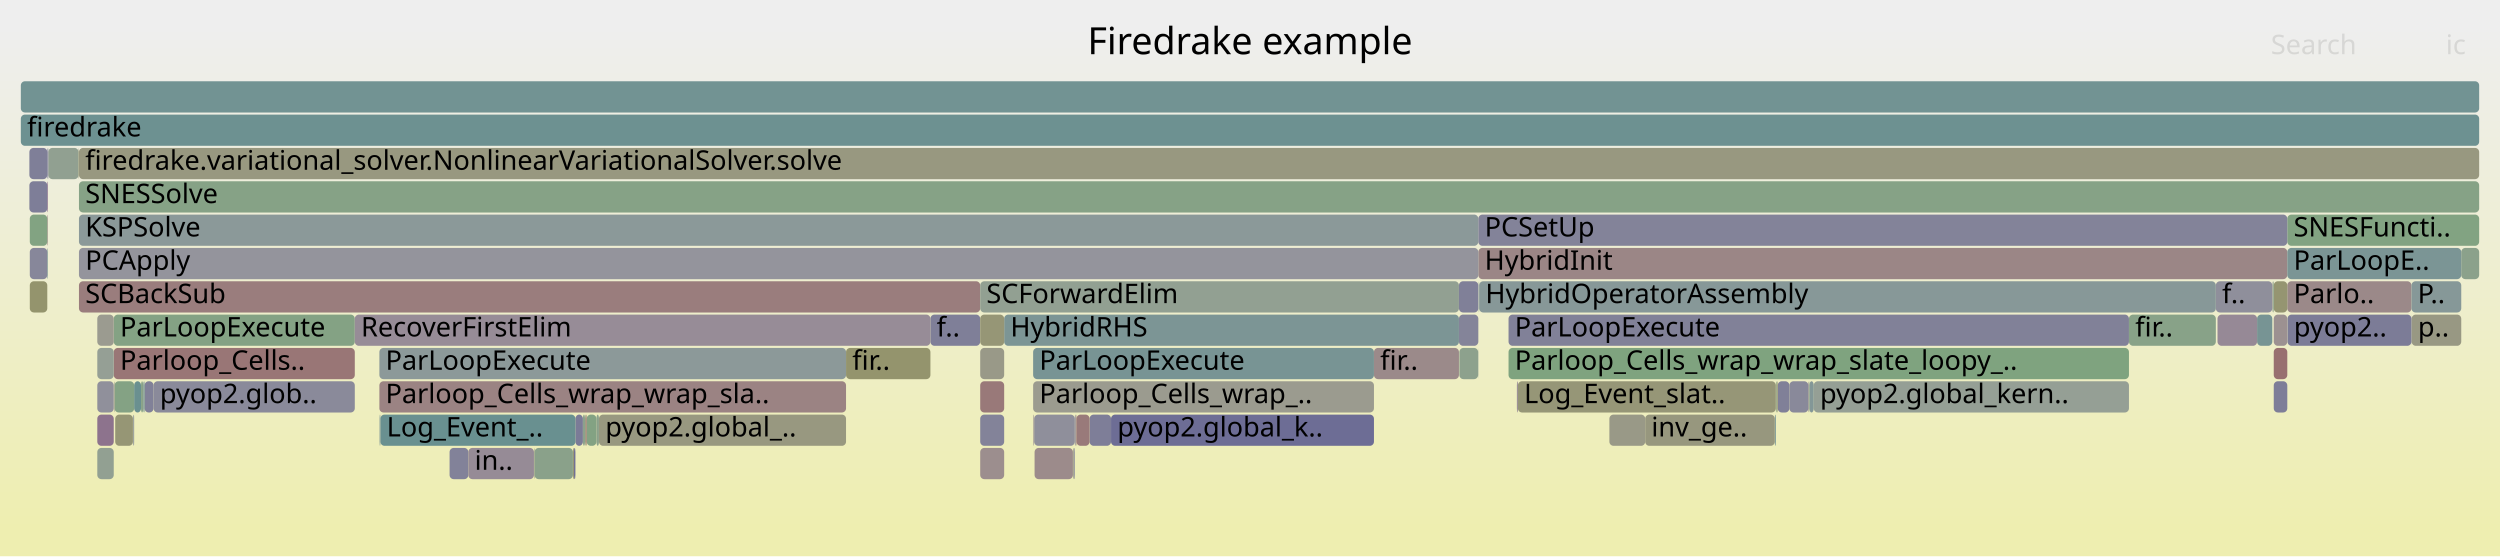
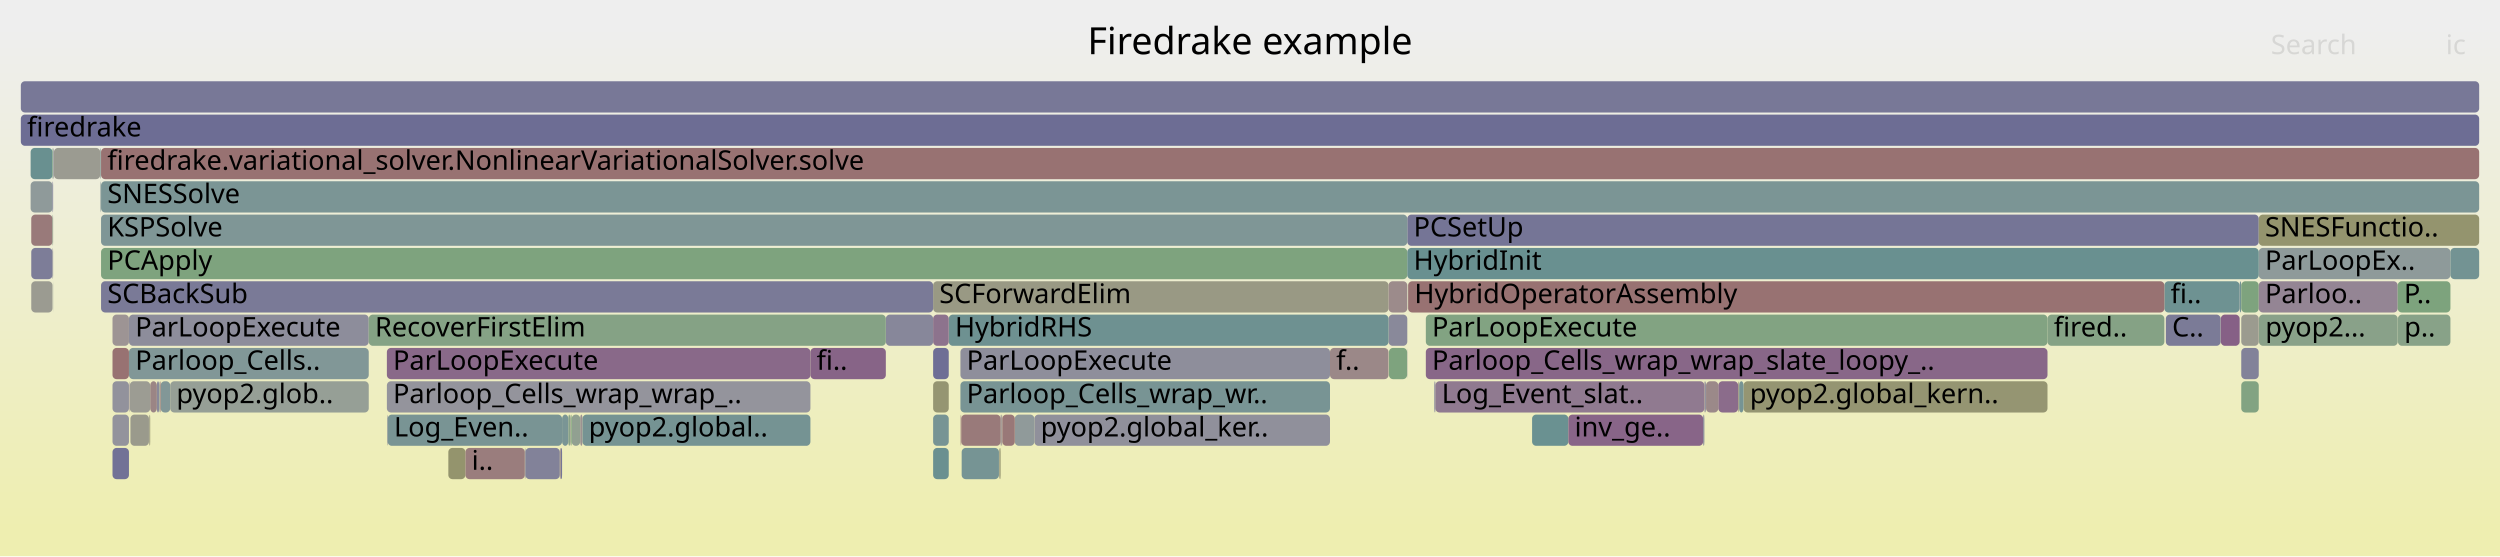
<svg xmlns="http://www.w3.org/2000/svg" version="1.1" width="1200" height="267" viewBox="0 0 1200 267">
  <defs>
    <linearGradient id="background" y1="0" y2="1" x1="0" x2="0">
      <stop stop-color="#eeeeee" offset="5%" />
      <stop stop-color="#eeeeb0" offset="95%" />
    </linearGradient>
  </defs>
  <style type="text/css">
	text { font-family:Verdana; font-size:13px; fill:rgb(0,0,0); }
	#search, #ignorecase { opacity:0.1; cursor:pointer; }
	#search:hover, #search.show, #ignorecase:hover, #ignorecase.show { opacity:1; }
	#subtitle { text-anchor:middle; font-color:rgb(160,160,160); }
	#title { text-anchor:middle; font-size:18px}
	#unzoom { cursor:pointer; }
	#frames &gt; *:hover { stroke:black; stroke-width:0.5; cursor:pointer; }
	.hide { display:none; }
	.parent { opacity:0.5; }
</style>
  <rect x="0.0" y="0" width="1200.0" height="267.0" fill="url(#background)" />
  <text id="title" x="600.00" y="26">Firedrake example</text>
  <text id="details" x="10.00" y="249"> </text>
  <text id="unzoom" x="10.00" y="26" class="hide">Reset Zoom</text>
  <text id="search" x="1090.00" y="26">Search</text>
  <text id="ignorecase" x="1174.00" y="26">ic</text>
  <text id="matched" x="1090.00" y="249"> </text>
  <g id="frames">
    <g>
-       <rect x="37.9" y="87" width="1152.1" height="15.0" fill="rgb(133.913,161.921,133.913)" rx="2" ry="2" />
-       <text x="40.93" y="97.5">SNESSolve</text>
-     </g>
-     <g>
-       <rect x="1097.9" y="135" width="59.6" height="15.0" fill="rgb(155.262,137.011,137.011)" rx="2" ry="2" />
-       <text x="1100.92" y="145.5">Parlo..</text>
-     </g>
-     <g>
-       <rect x="37.9" y="135" width="432.6" height="15.0" fill="rgb(153.696,125.004,125.004)" rx="2" ry="2" />
-       <text x="40.93" y="145.5">SCBackSub</text>
-     </g>
-     <g>
-       <rect x="63.8" y="199" width="0.3" height="15.0" fill="rgb(113.674,113.674,149.421)" rx="2" ry="2" />
-       <text x="66.83" y="209.5" />
-     </g>
-     <g>
-       <rect x="515.4" y="215" width="0.5" height="15.0" fill="rgb(142.274,142.274,154.956)" rx="2" ry="2" />
-       <text x="518.38" y="225.5" />
-     </g>
-     <g>
-       <rect x="1098.0" y="151" width="59.5" height="15.0" fill="rgb(123.585,123.585,151.339)" rx="2" ry="2" />
-       <text x="1101.04" y="161.5">pyop2..</text>
-     </g>
-     <g>
-       <rect x="275.0" y="215" width="0.5" height="15.0" fill="rgb(148.756,148.756,113.204)" rx="2" ry="2" />
-       <text x="277.97" y="225.5" />
-     </g>
-     <g>
-       <rect x="470.5" y="199" width="11.5" height="15.0" fill="rgb(131.232,131.232,152.819)" rx="2" ry="2" />
-       <text x="473.46" y="209.5" />
-     </g>
-     <g>
-       <rect x="23.2" y="71" width="14.5" height="15.0" fill="rgb(144.57,160.186,144.57)" rx="2" ry="2" />
-       <text x="26.17" y="81.5" />
-     </g>
-     <g>
-       <rect x="281.6" y="199" width="4.7" height="15.0" fill="rgb(130.676,162.448,130.676)" rx="2" ry="2" />
-       <text x="284.63" y="209.5" />
-     </g>
-     <g>
-       <rect x="215.8" y="215" width="9.0" height="15.0" fill="rgb(130.272,130.272,152.633)" rx="2" ry="2" />
-       <text x="218.80" y="225.5" />
-     </g>
-     <g>
-       <rect x="1091.4" y="151" width="6.5" height="15.0" fill="rgb(156.32,145.119,145.119)" rx="2" ry="2" />
-       <text x="1094.45" y="161.5" />
-     </g>
-     <g>
-       <rect x="868.5" y="183" width="2.1" height="15.0" fill="rgb(131.438,151.114,151.114)" rx="2" ry="2" />
-       <text x="871.52" y="193.5" />
-     </g>
-     <g>
-       <rect x="1083.4" y="151" width="7.3" height="15.0" fill="rgb(119.13,147.922,147.922)" rx="2" ry="2" />
-       <text x="1086.43" y="161.5" />
-     </g>
-     <g>
-       <rect x="470.5" y="183" width="11.5" height="15.0" fill="rgb(153.229,121.422,121.422)" rx="2" ry="2" />
-       <text x="473.46" y="193.5" />
-     </g>
-     <g>
-       <rect x="523.0" y="199" width="10.3" height="15.0" fill="rgb(126.187,126.187,151.843)" rx="2" ry="2" />
-       <text x="525.97" y="209.5" />
-     </g>
-     <g>
-       <rect x="22.7" y="87" width="0.3" height="15.0" fill="rgb(132.401,92.401,132.401)" rx="2" ry="2" />
-       <text x="25.70" y="97.5" />
-     </g>
-     <g>
-       <rect x="14.1" y="71" width="8.6" height="15.0" fill="rgb(126.991,126.991,151.998)" rx="2" ry="2" />
-       <text x="17.05" y="81.5" />
-     </g>
-     <g>
-       <rect x="37.9" y="71" width="1152.1" height="15.0" fill="rgb(151.815,151.815,128.028)" rx="2" ry="2" />
-       <text x="40.93" y="81.5">firedrake.variational_solver.NonlinearVariationalSolver.solve</text>
-     </g>
-     <g>
-       <rect x="533.3" y="199" width="126.2" height="15.0" fill="rgb(109.051,109.051,148.526)" rx="2" ry="2" />
-       <text x="536.32" y="209.5">pyop2.global_k..</text>
-     </g>
-     <g>
-       <rect x="516.3" y="199" width="0.4" height="15.0" fill="rgb(152.728,117.578,117.578)" rx="2" ry="2" />
-       <text x="519.26" y="209.5" />
-     </g>
-     <g>
-       <rect x="14.3" y="119" width="8.4" height="15.0" fill="rgb(135.105,135.105,153.569)" rx="2" ry="2" />
-       <text x="17.27" y="129.5" />
-     </g>
-     <g>
-       <rect x="276.2" y="199" width="3.6" height="15.0" fill="rgb(122.773,122.773,151.182)" rx="2" ry="2" />
-       <text x="279.23" y="209.5" />
-     </g>
-     <g>
-       <rect x="1063.6" y="135" width="27.1" height="15.0" fill="rgb(143.154,143.154,155.127)" rx="2" ry="2" />
-       <text x="1066.61" y="145.5">f..</text>
-     </g>
-     <g>
-       <rect x="724.1" y="167" width="297.8" height="15.0" fill="rgb(127.272,163.002,127.272)" rx="2" ry="2" />
-       <text x="727.07" y="177.5">Parloop_Cells_wrap_wrap_slate_loopy_..</text>
-     </g>
-     <g>
-       <rect x="69.4" y="183" width="4.3" height="15.0" fill="rgb(129.327,129.327,152.45)" rx="2" ry="2" />
-       <text x="72.36" y="193.5" />
-     </g>
-     <g>
-       <rect x="182.1" y="183" width="224.0" height="15.0" fill="rgb(154.519,131.313,131.313)" rx="2" ry="2" />
-       <text x="185.06" y="193.5">Parloop_Cells_wrap_wrap_sla..</text>
-     </g>
-     <g>
-       <rect x="182.6" y="199" width="93.6" height="15.0" fill="rgb(105.068,144.277,144.277)" rx="2" ry="2" />
-       <text x="185.61" y="209.5">Log_Event_..</text>
-     </g>
-     <g>
-       <rect x="470.5" y="215" width="11.5" height="15.0" fill="rgb(155.908,141.959,141.959)" rx="2" ry="2" />
-       <text x="473.46" y="225.5" />
-     </g>
-     <g>
-       <rect x="22.7" y="71" width="0.3" height="15.0" fill="rgb(124.376,124.376,151.492)" rx="2" ry="2" />
-       <text x="25.70" y="81.5" />
-     </g>
-     <g>
-       <rect x="46.7" y="199" width="7.9" height="15.0" fill="rgb(141.3,115.205,141.3)" rx="2" ry="2" />
-       <text x="49.75" y="209.5" />
-     </g>
-     <g>
-       <rect x="14.3" y="135" width="8.4" height="15.0" fill="rgb(147.858,147.858,108.851)" rx="2" ry="2" />
-       <text x="17.27" y="145.5" />
-     </g>
-     <g>
-       <rect x="515.9" y="199" width="0.4" height="15.0" fill="rgb(140.906,140.906,154.691)" rx="2" ry="2" />
-       <text x="518.87" y="209.5" />
-     </g>
-     <g>
-       <rect x="851.9" y="199" width="0.5" height="15.0" fill="rgb(118.182,147.677,147.677)" rx="2" ry="2" />
-       <text x="854.94" y="209.5" />
-     </g>
-     <g>
-       <rect x="789.7" y="199" width="62.2" height="15.0" fill="rgb(151.306,151.306,125.561)" rx="2" ry="2" />
-       <text x="792.65" y="209.5">inv_ge..</text>
-     </g>
-     <g>
-       <rect x="496.4" y="199" width="19.5" height="15.0" fill="rgb(142.629,142.629,155.025)" rx="2" ry="2" />
-       <text x="499.40" y="209.5" />
-     </g>
-     <g>
-       <rect x="1181.4" y="119" width="8.6" height="15.0" fill="rgb(139.248,161.053,139.248)" rx="2" ry="2" />
-       <text x="1184.41" y="129.5" />
-     </g>
-     <g>
-       <rect x="1091.4" y="167" width="6.5" height="15.0" fill="rgb(152.008,112.064,112.064)" rx="2" ry="2" />
-       <text x="1094.45" y="177.5" />
-     </g>
-     <g>
-       <rect x="406.1" y="167" width="40.5" height="15.0" fill="rgb(147.81,147.81,108.617)" rx="2" ry="2" />
-       <text x="409.10" y="177.5">fir..</text>
-     </g>
-     <g>
-       <rect x="55.0" y="183" width="9.4" height="15.0" fill="rgb(132.227,162.196,132.227)" rx="2" ry="2" />
-       <text x="57.99" y="193.5" />
-     </g>
-     <g>
-       <rect x="1090.7" y="135" width="0.2" height="15.0" fill="rgb(156.02,142.818,142.818)" rx="2" ry="2" />
-       <text x="1093.74" y="145.5" />
-     </g>
-     <g>
-       <rect x="64.4" y="183" width="3.3" height="15.0" fill="rgb(105.777,144.461,144.461)" rx="2" ry="2" />
-       <text x="67.37" y="193.5" />
-     </g>
-     <g>
-       <rect x="54.7" y="183" width="0.3" height="15.0" fill="rgb(153.619,153.619,136.768)" rx="2" ry="2" />
-       <text x="57.73" y="193.5" />
-     </g>
-     <g>
-       <rect x="724.1" y="151" width="297.8" height="15.0" fill="rgb(128.506,128.506,152.292)" rx="2" ry="2" />
-       <text x="727.07" y="161.5">ParLoopExecute</text>
-     </g>
-     <g>
-       <rect x="868.0" y="183" width="0.2" height="15.0" fill="rgb(134.179,96.96,134.179)" rx="2" ry="2" />
-       <text x="870.99" y="193.5" />
-     </g>
-     <g>
-       <rect x="470.5" y="135" width="229.8" height="15.0" fill="rgb(145.81,159.984,145.81)" rx="2" ry="2" />
-       <text x="473.46" y="145.5">SCForwardElim</text>
-     </g>
-     <g>
-       <rect x="1091.4" y="183" width="6.5" height="15.0" fill="rgb(125.904,125.904,151.788)" rx="2" ry="2" />
-       <text x="1094.45" y="193.5" />
-     </g>
-     <g>
-       <rect x="256.3" y="215" width="0.3" height="15.0" fill="rgb(152.407,152.407,130.897)" rx="2" ry="2" />
-       <text x="259.26" y="225.5" />
-     </g>
-     <g>
-       <rect x="709.8" y="135" width="0.2" height="15.0" fill="rgb(112.321,146.157,146.157)" rx="2" ry="2" />
-       <text x="712.83" y="145.5" />
-     </g>
-     <g>
-       <rect x="182.2" y="199" width="0.4" height="15.0" fill="rgb(125.629,149.608,149.608)" rx="2" ry="2" />
-       <text x="185.24" y="209.5" />
-     </g>
-     <g>
-       <rect x="256.6" y="215" width="18.4" height="15.0" fill="rgb(137.621,161.318,137.621)" rx="2" ry="2" />
-       <text x="259.63" y="225.5" />
-     </g>
-     <g>
-       <rect x="14.1" y="87" width="8.6" height="15.0" fill="rgb(125.867,125.867,151.781)" rx="2" ry="2" />
-       <text x="17.05" y="97.5" />
-     </g>
-     <g>
-       <rect x="852.4" y="183" width="0.4" height="15.0" fill="rgb(131.028,162.391,131.028)" rx="2" ry="2" />
-       <text x="855.45" y="193.5" />
-     </g>
-     <g>
-       <rect x="853.3" y="183" width="5.6" height="15.0" fill="rgb(128.436,128.436,152.278)" rx="2" ry="2" />
-       <text x="856.26" y="193.5" />
-     </g>
-     <g>
-       <rect x="482.0" y="151" width="218.3" height="15.0" fill="rgb(123.896,149.158,149.158)" rx="2" ry="2" />
-       <text x="485.00" y="161.5">HybridRHS</text>
-     </g>
-     <g>
-       <rect x="852.8" y="183" width="0.5" height="15.0" fill="rgb(149.246,149.246,115.579)" rx="2" ry="2" />
-       <text x="855.83" y="193.5" />
-     </g>
-     <g>
-       <rect x="728.1" y="183" width="0.5" height="15.0" fill="rgb(149.725,136.795,149.725)" rx="2" ry="2" />
-       <text x="731.07" y="193.5" />
-     </g>
-     <g>
-       <rect x="709.6" y="119" width="388.3" height="15.0" fill="rgb(154.926,134.43,134.43)" rx="2" ry="2" />
-       <text x="712.63" y="129.5">HybridInit</text>
-     </g>
-     <g>
-       <rect x="279.8" y="199" width="1.0" height="15.0" fill="rgb(140.36,160.872,140.36)" rx="2" ry="2" />
-       <text x="282.78" y="209.5" />
-     </g>
-     <g>
-       <rect x="54.6" y="167" width="115.7" height="15.0" fill="rgb(152.729,117.588,117.588)" rx="2" ry="2" />
-       <text x="57.61" y="177.5">Parloop_Cells..</text>
-     </g>
-     <g>
-       <rect x="10.0" y="55" width="1180.0" height="15.0" fill="rgb(108.56,145.182,145.182)" rx="2" ry="2" />
+       <rect x="480.3" y="199" width="0.4" height="15.0" fill="rgb(118.01,118.01,150.26)" rx="2" ry="2" />
+       <text x="483.30" y="209.5" />
+     </g>
+     <g>
+       <rect x="834.3" y="183" width="0.3" height="15.0" fill="rgb(147.706,147.706,108.114)" rx="2" ry="2" />
+       <text x="837.32" y="193.5" />
+     </g>
+     <g>
+       <rect x="14.7" y="71" width="10.5" height="15.0" fill="rgb(104.848,144.22,144.22)" rx="2" ry="2" />
+       <text x="17.74" y="81.5" />
+     </g>
+     <g>
+       <rect x="1039.6" y="151" width="26.3" height="15.0" fill="rgb(123.259,123.259,151.276)" rx="2" ry="2" />
+       <text x="1042.60" y="161.5">C..</text>
+     </g>
+     <g>
+       <rect x="72.1" y="183" width="3.2" height="15.0" fill="rgb(154.76,133.163,133.163)" rx="2" ry="2" />
+       <text x="75.11" y="193.5" />
+     </g>
+     <g>
+       <rect x="818.1" y="183" width="0.4" height="15.0" fill="rgb(156.353,145.376,145.376)" rx="2" ry="2" />
+       <text x="821.07" y="193.5" />
+     </g>
+     <g>
+       <rect x="272.8" y="199" width="0.9" height="15.0" fill="rgb(135.628,161.642,135.628)" rx="2" ry="2" />
+       <text x="275.79" y="209.5" />
+     </g>
+     <g>
+       <rect x="15.0" y="103" width="10.2" height="15.0" fill="rgb(153.276,121.783,121.783)" rx="2" ry="2" />
+       <text x="18.03" y="113.5" />
+     </g>
+     <g>
+       <rect x="496.5" y="199" width="141.9" height="15.0" fill="rgb(143.777,143.777,155.247)" rx="2" ry="2" />
+       <text x="499.52" y="209.5">pyop2.global_ker..</text>
+     </g>
+     <g>
+       <rect x="62.3" y="183" width="9.8" height="15.0" fill="rgb(155.775,155.775,147.216)" rx="2" ry="2" />
+       <text x="65.32" y="193.5" />
+     </g>
+     <g>
+       <rect x="735.4" y="199" width="17.4" height="15.0" fill="rgb(106.357,144.611,144.611)" rx="2" ry="2" />
+       <text x="738.36" y="209.5" />
+     </g>
+     <g>
+       <rect x="71.8" y="199" width="0.3" height="15.0" fill="rgb(148.801,148.801,113.42)" rx="2" ry="2" />
+       <text x="74.78" y="209.5" />
+     </g>
+     <g>
+       <rect x="48.4" y="71" width="0.1" height="15.0" fill="rgb(154.106,154.106,139.127)" rx="2" ry="2" />
+       <text x="51.37" y="81.5" />
+     </g>
+     <g>
+       <rect x="479.5" y="215" width="0.3" height="15.0" fill="rgb(153.453,153.453,135.963)" rx="2" ry="2" />
+       <text x="482.47" y="225.5" />
+     </g>
+     <g>
+       <rect x="1038.9" y="135" width="36.1" height="15.0" fill="rgb(110.01,145.558,145.558)" rx="2" ry="2" />
+       <text x="1041.89" y="145.5">fi..</text>
+     </g>
+     <g>
+       <rect x="269.2" y="215" width="0.6" height="15.0" fill="rgb(116.92,116.92,150.049)" rx="2" ry="2" />
+       <text x="272.18" y="225.5" />
+     </g>
+     <g>
+       <rect x="25.5" y="71" width="0.2" height="15.0" fill="rgb(152.617,144.206,152.617)" rx="2" ry="2" />
+       <text x="28.51" y="81.5" />
+     </g>
+     <g>
+       <rect x="62.1" y="183" width="0.2" height="15.0" fill="rgb(147.27,130.506,147.27)" rx="2" ry="2" />
+       <text x="65.06" y="193.5" />
+     </g>
+     <g>
+       <rect x="25.2" y="71" width="0.3" height="15.0" fill="rgb(123.716,163.581,123.716)" rx="2" ry="2" />
+       <text x="28.15" y="81.5" />
+     </g>
+     <g>
+       <rect x="389.0" y="167" width="36.2" height="15.0" fill="rgb(135.412,100.118,135.412)" rx="2" ry="2" />
+       <text x="391.96" y="177.5">fi..</text>
+     </g>
+     <g>
+       <rect x="48.1" y="71" width="0.3" height="15.0" fill="rgb(122.084,148.688,148.688)" rx="2" ry="2" />
+       <text x="51.10" y="81.5" />
+     </g>
+     <g>
+       <rect x="447.9" y="135" width="218.6" height="15.0" fill="rgb(152.635,152.635,132.002)" rx="2" ry="2" />
+       <text x="450.86" y="145.5">SCForwardElim</text>
+     </g>
+     <g>
+       <rect x="688.5" y="183" width="0.5" height="15.0" fill="rgb(122.003,122.003,151.033)" rx="2" ry="2" />
+       <text x="691.52" y="193.5" />
+     </g>
+     <g>
+       <rect x="834.6" y="183" width="0.2" height="15.0" fill="rgb(144.23,122.714,144.23)" rx="2" ry="2" />
+       <text x="837.57" y="193.5" />
+     </g>
+     <g>
+       <rect x="675.4" y="167" width="0.1" height="15.0" fill="rgb(131.215,131.215,152.816)" rx="2" ry="2" />
+       <text x="678.38" y="177.5" />
+     </g>
+     <g>
+       <rect x="61.9" y="151" width="115.1" height="15.0" fill="rgb(141.306,141.306,154.769)" rx="2" ry="2" />
+       <text x="64.93" y="161.5">ParLoopExecute</text>
+     </g>
+     <g>
+       <rect x="71.5" y="199" width="0.3" height="15.0" fill="rgb(152.906,152.906,133.312)" rx="2" ry="2" />
+       <text x="74.54" y="209.5" />
+     </g>
+     <g>
+       <rect x="666.5" y="151" width="9.0" height="15.0" fill="rgb(137.366,137.366,154.006)" rx="2" ry="2" />
+       <text x="669.48" y="161.5" />
+     </g>
+     <g>
+       <rect x="269.8" y="199" width="3.0" height="15.0" fill="rgb(121.578,148.557,148.557)" rx="2" ry="2" />
+       <text x="272.80" y="209.5" />
+     </g>
+     <g>
+       <rect x="48.5" y="135" width="399.4" height="15.0" fill="rgb(121.543,121.543,150.944)" rx="2" ry="2" />
+       <text x="51.53" y="145.5">SCBackSub</text>
+     </g>
+     <g>
+       <rect x="25.2" y="103" width="0.3" height="15.0" fill="rgb(140.741,160.81,140.741)" rx="2" ry="2" />
+       <text x="28.15" y="113.5" />
+     </g>
+     <g>
+       <rect x="447.9" y="215" width="7.5" height="15.0" fill="rgb(105.852,144.48,144.48)" rx="2" ry="2" />
+       <text x="450.86" y="225.5" />
+     </g>
+     <g>
+       <rect x="836.9" y="183" width="145.9" height="15.0" fill="rgb(148.94,148.94,114.093)" rx="2" ry="2" />
+       <text x="839.92" y="193.5">pyop2.global_kern..</text>
+     </g>
+     <g>
+       <rect x="48.5" y="71" width="1141.5" height="15.0" fill="rgb(152.302,114.312,114.312)" rx="2" ry="2" />
+       <text x="51.53" y="81.5">firedrake.variational_solver.NonlinearVariationalSolver.solve</text>
+     </g>
+     <g>
+       <rect x="1084.3" y="151" width="66.6" height="15.0" fill="rgb(136.818,161.448,136.818)" rx="2" ry="2" />
+       <text x="1087.35" y="161.5">pyop2...</text>
+     </g>
+     <g>
+       <rect x="15.0" y="119" width="10.2" height="15.0" fill="rgb(125.2,125.2,151.652)" rx="2" ry="2" />
+       <text x="18.03" y="129.5" />
+     </g>
+     <g>
+       <rect x="48.2" y="87" width="0.2" height="15.0" fill="rgb(128.568,150.37,150.37)" rx="2" ry="2" />
+       <text x="51.25" y="97.5" />
+     </g>
+     <g>
+       <rect x="834.8" y="183" width="2.1" height="15.0" fill="rgb(118.467,147.751,147.751)" rx="2" ry="2" />
+       <text x="837.84" y="193.5" />
+     </g>
+     <g>
+       <rect x="1075.0" y="151" width="0.1" height="15.0" fill="rgb(120.873,120.873,150.814)" rx="2" ry="2" />
+       <text x="1077.95" y="161.5" />
+     </g>
+     <g>
+       <rect x="675.5" y="103" width="408.7" height="15.0" fill="rgb(116.741,116.741,150.014)" rx="2" ry="2" />
+       <text x="678.53" y="113.5">PCSetUp</text>
+     </g>
+     <g>
+       <rect x="25.4" y="135" width="0.1" height="15.0" fill="rgb(136.256,152.363,152.363)" rx="2" ry="2" />
+       <text x="28.38" y="145.5" />
+     </g>
+     <g>
+       <rect x="278.5" y="199" width="1.1" height="15.0" fill="rgb(156.373,145.524,145.524)" rx="2" ry="2" />
+       <text x="281.53" y="209.5" />
+     </g>
+     <g>
+       <rect x="818.9" y="183" width="5.9" height="15.0" fill="rgb(155.203,136.553,136.553)" rx="2" ry="2" />
+       <text x="821.90" y="193.5" />
+     </g>
+     <g>
+       <rect x="274.4" y="199" width="4.1" height="15.0" fill="rgb(145.287,160.07,145.287)" rx="2" ry="2" />
+       <text x="277.42" y="209.5" />
+     </g>
+     <g>
+       <rect x="75.3" y="183" width="1.1" height="15.0" fill="rgb(137.012,137.012,153.938)" rx="2" ry="2" />
+       <text x="78.28" y="193.5" />
+     </g>
+     <g>
+       <rect x="479.8" y="215" width="0.5" height="15.0" fill="rgb(148.659,148.659,112.734)" rx="2" ry="2" />
+       <text x="482.85" y="225.5" />
+     </g>
+     <g>
+       <rect x="252.2" y="215" width="16.5" height="15.0" fill="rgb(129.947,129.947,152.57)" rx="2" ry="2" />
+       <text x="255.19" y="225.5" />
+     </g>
+     <g>
+       <rect x="1075.0" y="135" width="0.1" height="15.0" fill="rgb(114.673,114.673,149.614)" rx="2" ry="2" />
+       <text x="1077.95" y="145.5" />
+     </g>
+     <g>
+       <rect x="1075.1" y="135" width="0.7" height="15.0" fill="rgb(115.333,146.938,146.938)" rx="2" ry="2" />
+       <text x="1078.11" y="145.5" />
+     </g>
+     <g>
+       <rect x="1075.8" y="151" width="8.4" height="15.0" fill="rgb(154.851,154.851,142.741)" rx="2" ry="2" />
+       <text x="1078.82" y="161.5" />
+     </g>
+     <g>
+       <rect x="273.7" y="199" width="0.3" height="15.0" fill="rgb(155.412,155.412,145.46)" rx="2" ry="2" />
+       <text x="276.71" y="209.5" />
+     </g>
+     <g>
+       <rect x="48.5" y="119" width="627.0" height="15.0" fill="rgb(126.365,163.15,126.365)" rx="2" ry="2" />
+       <text x="51.53" y="129.5">PCApply</text>
+     </g>
+     <g>
+       <rect x="1084.2" y="103" width="105.8" height="15.0" fill="rgb(148.028,148.028,109.674)" rx="2" ry="2" />
+       <text x="1087.20" y="113.5">SNESFunctio..</text>
+     </g>
+     <g>
+       <rect x="425.2" y="151" width="22.7" height="15.0" fill="rgb(135.333,135.333,153.613)" rx="2" ry="2" />
+       <text x="428.24" y="161.5" />
+     </g>
+     <g>
+       <rect x="487.1" y="199" width="9.4" height="15.0" fill="rgb(143.959,154.36,154.36)" rx="2" ry="2" />
+       <text x="490.05" y="209.5" />
+     </g>
+     <g>
+       <rect x="177.0" y="151" width="248.2" height="15.0" fill="rgb(132.574,162.139,132.574)" rx="2" ry="2" />
+       <text x="179.99" y="161.5">RecoverFirstElim</text>
+     </g>
+     <g>
+       <rect x="77.1" y="183" width="4.6" height="15.0" fill="rgb(130.383,150.84,150.84)" rx="2" ry="2" />
+       <text x="80.11" y="193.5" />
+     </g>
+     <g>
+       <rect x="15.0" y="135" width="10.2" height="15.0" fill="rgb(155.268,155.268,144.762)" rx="2" ry="2" />
+       <text x="18.03" y="145.5" />
+     </g>
+     <g>
+       <rect x="62.6" y="199" width="8.9" height="15.0" fill="rgb(154.345,154.345,140.288)" rx="2" ry="2" />
+       <text x="65.61" y="209.5" />
+     </g>
+     <g>
+       <rect x="54.0" y="151" width="7.9" height="15.0" fill="rgb(156.693,147.982,147.982)" rx="2" ry="2" />
+       <text x="56.97" y="161.5" />
+     </g>
+     <g>
+       <rect x="1151.0" y="151" width="25.2" height="15.0" fill="rgb(135.845,161.607,135.845)" rx="2" ry="2" />
+       <text x="1154.02" y="161.5">p..</text>
+     </g>
+     <g>
+       <rect x="1075.8" y="135" width="8.4" height="15.0" fill="rgb(125.701,163.258,125.701)" rx="2" ry="2" />
+       <text x="1078.82" y="145.5" />
+     </g>
+     <g>
+       <rect x="447.9" y="183" width="7.5" height="15.0" fill="rgb(148.946,148.946,114.121)" rx="2" ry="2" />
+       <text x="450.86" y="193.5" />
+     </g>
+     <g>
+       <rect x="447.9" y="167" width="7.5" height="15.0" fill="rgb(110.348,110.348,148.777)" rx="2" ry="2" />
+       <text x="450.86" y="177.5" />
+     </g>
+     <g>
+       <rect x="666.5" y="135" width="9.0" height="15.0" fill="rgb(155.583,139.472,139.472)" rx="2" ry="2" />
+       <text x="669.48" y="145.5" />
+     </g>
+     <g>
+       <rect x="752.8" y="199" width="64.7" height="15.0" fill="rgb(135.685,100.817,135.685)" rx="2" ry="2" />
+       <text x="755.80" y="209.5">inv_ge..</text>
+     </g>
+     <g>
+       <rect x="14.7" y="87" width="10.5" height="15.0" fill="rgb(143.445,154.227,154.227)" rx="2" ry="2" />
+       <text x="17.74" y="97.5" />
+     </g>
+     <g>
+       <rect x="1075.8" y="183" width="8.4" height="15.0" fill="rgb(130.107,162.541,130.107)" rx="2" ry="2" />
+       <text x="1078.82" y="193.5" />
+     </g>
+     <g>
+       <rect x="25.9" y="71" width="22.2" height="15.0" fill="rgb(155.305,155.305,144.941)" rx="2" ry="2" />
+       <text x="28.85" y="81.5" />
+     </g>
+     <g>
+       <rect x="461.0" y="183" width="177.4" height="15.0" fill="rgb(119.55,148.032,148.032)" rx="2" ry="2" />
+       <text x="463.98" y="193.5">Parloop_Cells_wrap_wr..</text>
+     </g>
+     <g>
+       <rect x="10.0" y="55" width="1180.0" height="15.0" fill="rgb(108.806,108.806,148.479)" rx="2" ry="2" />
      <text x="13.00" y="65.5">firedrake</text>
    </g>
    <g>
-       <rect x="1097.9" y="119" width="83.5" height="15.0" fill="rgb(122.726,148.855,148.855)" rx="2" ry="2" />
-       <text x="1100.92" y="129.5">ParLoopE..</text>
-     </g>
-     <g>
-       <rect x="22.7" y="103" width="0.3" height="15.0" fill="rgb(154.734,132.96,132.96)" rx="2" ry="2" />
-       <text x="25.70" y="113.5" />
-     </g>
-     <g>
-       <rect x="700.3" y="151" width="9.3" height="15.0" fill="rgb(131.884,131.884,152.945)" rx="2" ry="2" />
-       <text x="703.32" y="161.5" />
-     </g>
-     <g>
-       <rect x="1097.9" y="103" width="92.1" height="15.0" fill="rgb(130.231,162.52,130.231)" rx="2" ry="2" />
-       <text x="1100.92" y="113.5">SNESFuncti..</text>
-     </g>
-     <g>
-       <rect x="1157.6" y="151" width="23.8" height="15.0" fill="rgb(152.414,152.414,130.929)" rx="2" ry="2" />
-       <text x="1160.60" y="161.5">p..</text>
-     </g>
-     <g>
-       <rect x="46.7" y="167" width="7.9" height="15.0" fill="rgb(149.023,159.461,149.023)" rx="2" ry="2" />
-       <text x="49.75" y="177.5" />
-     </g>
-     <g>
-       <rect x="1157.5" y="135" width="23.9" height="15.0" fill="rgb(134.117,151.808,151.808)" rx="2" ry="2" />
-       <text x="1160.47" y="145.5">P..</text>
-     </g>
-     <g>
-       <rect x="54.6" y="151" width="115.7" height="15.0" fill="rgb(131.748,162.274,131.748)" rx="2" ry="2" />
-       <text x="57.61" y="161.5">ParLoopExecute</text>
-     </g>
-     <g>
-       <rect x="224.8" y="215" width="31.5" height="15.0" fill="rgb(150.457,138.67,150.457)" rx="2" ry="2" />
-       <text x="227.81" y="225.5">in..</text>
-     </g>
-     <g>
-       <rect x="46.7" y="183" width="7.9" height="15.0" fill="rgb(143.914,143.914,155.274)" rx="2" ry="2" />
-       <text x="49.75" y="193.5" />
-     </g>
-     <g>
-       <rect x="46.7" y="151" width="7.9" height="15.0" fill="rgb(155.2,155.2,144.431)" rx="2" ry="2" />
-       <text x="49.75" y="161.5" />
-     </g>
-     <g>
-       <rect x="14.3" y="103" width="8.4" height="15.0" fill="rgb(129.633,162.618,129.633)" rx="2" ry="2" />
-       <text x="17.27" y="113.5" />
-     </g>
-     <g>
-       <rect x="446.6" y="151" width="23.9" height="15.0" fill="rgb(127.27,127.27,152.052)" rx="2" ry="2" />
-       <text x="449.57" y="161.5">f..</text>
-     </g>
-     <g>
-       <rect x="37.9" y="103" width="671.7" height="15.0" fill="rgb(138.704,152.997,152.997)" rx="2" ry="2" />
-       <text x="40.93" y="113.5">KSPSolve</text>
-     </g>
-     <g>
-       <rect x="870.6" y="183" width="151.3" height="15.0" fill="rgb(149.304,159.416,149.304)" rx="2" ry="2" />
-       <text x="873.60" y="193.5">pyop2.global_kern..</text>
-     </g>
-     <g>
-       <rect x="286.3" y="199" width="1.2" height="15.0" fill="rgb(138.663,161.148,138.663)" rx="2" ry="2" />
-       <text x="289.34" y="209.5" />
-     </g>
-     <g>
-       <rect x="1064.4" y="151" width="19.0" height="15.0" fill="rgb(149.66,136.628,149.66)" rx="2" ry="2" />
-       <text x="1067.45" y="161.5" />
-     </g>
-     <g>
-       <rect x="1021.9" y="151" width="41.7" height="15.0" fill="rgb(136.466,161.506,136.466)" rx="2" ry="2" />
-       <text x="1024.92" y="161.5">fir..</text>
-     </g>
-     <g>
-       <rect x="659.5" y="167" width="40.8" height="15.0" fill="rgb(155.376,137.885,137.885)" rx="2" ry="2" />
-       <text x="662.51" y="177.5">fir..</text>
-     </g>
-     <g>
-       <rect x="496.0" y="199" width="0.4" height="15.0" fill="rgb(156.688,147.94,147.94)" rx="2" ry="2" />
-       <text x="499.04" y="209.5" />
-     </g>
-     <g>
-       <rect x="470.5" y="167" width="11.5" height="15.0" fill="rgb(153.429,153.429,135.846)" rx="2" ry="2" />
-       <text x="473.46" y="177.5" />
-     </g>
-     <g>
-       <rect x="710.0" y="135" width="353.6" height="15.0" fill="rgb(134.725,151.966,151.966)" rx="2" ry="2" />
-       <text x="712.99" y="145.5">HybridOperatorAssembly</text>
-     </g>
-     <g>
-       <rect x="275.5" y="215" width="0.7" height="15.0" fill="rgb(112.684,112.684,149.229)" rx="2" ry="2" />
-       <text x="278.52" y="225.5" />
-     </g>
-     <g>
-       <rect x="182.1" y="167" width="224.0" height="15.0" fill="rgb(140.357,153.426,153.426)" rx="2" ry="2" />
-       <text x="185.06" y="177.5">ParLoopExecute</text>
-     </g>
-     <g>
-       <rect x="64.1" y="199" width="0.3" height="15.0" fill="rgb(148.899,159.481,148.899)" rx="2" ry="2" />
-       <text x="67.06" y="209.5" />
-     </g>
-     <g>
-       <rect x="868.2" y="183" width="0.3" height="15.0" fill="rgb(132.598,162.135,132.598)" rx="2" ry="2" />
-       <text x="871.25" y="193.5" />
-     </g>
-     <g>
-       <rect x="46.7" y="215" width="7.9" height="15.0" fill="rgb(146.253,159.912,146.253)" rx="2" ry="2" />
-       <text x="49.75" y="225.5" />
-     </g>
-     <g>
-       <rect x="495.9" y="167" width="163.6" height="15.0" fill="rgb(119.802,148.097,148.097)" rx="2" ry="2" />
-       <text x="498.90" y="177.5">ParLoopExecute</text>
-     </g>
-     <g>
-       <rect x="37.7" y="71" width="0.2" height="15.0" fill="rgb(148.025,148.025,109.658)" rx="2" ry="2" />
-       <text x="40.72" y="81.5" />
-     </g>
-     <g>
-       <rect x="69.0" y="183" width="0.4" height="15.0" fill="rgb(107.512,144.911,144.911)" rx="2" ry="2" />
-       <text x="71.99" y="193.5" />
-     </g>
-     <g>
-       <rect x="37.9" y="119" width="671.7" height="15.0" fill="rgb(147.54,147.54,155.975)" rx="2" ry="2" />
-       <text x="40.93" y="129.5">PCApply</text>
-     </g>
-     <g>
-       <rect x="709.6" y="103" width="388.3" height="15.0" fill="rgb(131.314,131.314,152.835)" rx="2" ry="2" />
-       <text x="712.63" y="113.5">PCSetUp</text>
-     </g>
-     <g>
-       <rect x="22.7" y="119" width="0.3" height="15.0" fill="rgb(123.86,149.149,149.149)" rx="2" ry="2" />
-       <text x="25.70" y="129.5" />
-     </g>
-     <g>
-       <rect x="170.3" y="151" width="276.3" height="15.0" fill="rgb(150.83,139.628,150.83)" rx="2" ry="2" />
-       <text x="173.29" y="161.5">RecoverFirstElim</text>
-     </g>
-     <g>
-       <rect x="772.5" y="199" width="17.2" height="15.0" fill="rgb(153.218,153.218,134.828)" rx="2" ry="2" />
-       <text x="775.48" y="209.5" />
-     </g>
-     <g>
-       <rect x="709.5" y="167" width="0.1" height="15.0" fill="rgb(125.525,149.581,149.581)" rx="2" ry="2" />
-       <text x="712.47" y="177.5" />
-     </g>
-     <g>
-       <rect x="1157.5" y="151" width="0.1" height="15.0" fill="rgb(114.484,114.484,149.578)" rx="2" ry="2" />
-       <text x="1160.47" y="161.5" />
-     </g>
-     <g>
-       <rect x="858.9" y="183" width="9.1" height="15.0" fill="rgb(136.666,136.666,153.871)" rx="2" ry="2" />
-       <text x="861.89" y="193.5" />
-     </g>
-     <g>
-       <rect x="280.8" y="199" width="0.4" height="15.0" fill="rgb(150.116,150.116,119.794)" rx="2" ry="2" />
-       <text x="283.84" y="209.5" />
-     </g>
-     <g>
-       <rect x="700.3" y="135" width="9.3" height="15.0" fill="rgb(128.047,128.047,152.203)" rx="2" ry="2" />
-       <text x="703.32" y="145.5" />
-     </g>
-     <g>
-       <rect x="67.7" y="183" width="1.0" height="15.0" fill="rgb(135.784,161.617,135.784)" rx="2" ry="2" />
-       <text x="70.67" y="193.5" />
-     </g>
-     <g>
-       <rect x="515.0" y="215" width="0.4" height="15.0" fill="rgb(153.397,153.397,135.695)" rx="2" ry="2" />
-       <text x="517.97" y="225.5" />
-     </g>
-     <g>
-       <rect x="68.7" y="183" width="0.3" height="15.0" fill="rgb(123.821,149.139,149.139)" rx="2" ry="2" />
-       <text x="71.65" y="193.5" />
-     </g>
-     <g>
-       <rect x="516.7" y="199" width="6.3" height="15.0" fill="rgb(153.313,122.066,122.066)" rx="2" ry="2" />
-       <text x="519.67" y="209.5" />
-     </g>
-     <g>
-       <rect x="496.6" y="215" width="18.4" height="15.0" fill="rgb(155.504,138.861,138.861)" rx="2" ry="2" />
-       <text x="499.56" y="225.5" />
-     </g>
-     <g>
-       <rect x="281.2" y="199" width="0.4" height="15.0" fill="rgb(152.617,116.734,116.734)" rx="2" ry="2" />
-       <text x="284.22" y="209.5" />
-     </g>
-     <g>
-       <rect x="1091.4" y="135" width="6.5" height="15.0" fill="rgb(148.713,148.713,112.993)" rx="2" ry="2" />
-       <text x="1094.45" y="145.5" />
-     </g>
-     <g>
-       <rect x="10.0" y="39" width="1180.0" height="15.0" fill="rgb(114.192,146.642,146.642)" rx="2" ry="2" />
+       <rect x="818.5" y="183" width="0.4" height="15.0" fill="rgb(127.51,127.51,152.099)" rx="2" ry="2" />
+       <text x="821.47" y="193.5" />
+     </g>
+     <g>
+       <rect x="54.0" y="183" width="7.9" height="15.0" fill="rgb(145.857,145.857,155.65)" rx="2" ry="2" />
+       <text x="56.97" y="193.5" />
+     </g>
+     <g>
+       <rect x="48.5" y="103" width="627.0" height="15.0" fill="rgb(126.822,149.917,149.917)" rx="2" ry="2" />
+       <text x="51.53" y="113.5">KSPSolve</text>
+     </g>
+     <g>
+       <rect x="461.4" y="199" width="18.9" height="15.0" fill="rgb(153.242,121.522,121.522)" rx="2" ry="2" />
+       <text x="464.43" y="209.5" />
+     </g>
+     <g>
+       <rect x="48.1" y="87" width="0.1" height="15.0" fill="rgb(137.941,152.799,152.799)" rx="2" ry="2" />
+       <text x="51.10" y="97.5" />
+     </g>
+     <g>
+       <rect x="1084.2" y="119" width="92.0" height="15.0" fill="rgb(142.451,153.969,153.969)" rx="2" ry="2" />
+       <text x="1087.20" y="129.5">ParLoopEx..</text>
+     </g>
+     <g>
+       <rect x="638.4" y="167" width="28.1" height="15.0" fill="rgb(155.116,135.886,135.886)" rx="2" ry="2" />
+       <text x="641.38" y="177.5">f..</text>
+     </g>
+     <g>
+       <rect x="675.5" y="119" width="408.7" height="15.0" fill="rgb(104.664,144.172,144.172)" rx="2" ry="2" />
+       <text x="678.53" y="129.5">HybridInit</text>
+     </g>
+     <g>
+       <rect x="982.8" y="151" width="56.1" height="15.0" fill="rgb(133.005,162.069,133.005)" rx="2" ry="2" />
+       <text x="985.83" y="161.5">fired..</text>
+     </g>
+     <g>
+       <rect x="675.8" y="135" width="0.1" height="15.0" fill="rgb(155.68,155.68,146.758)" rx="2" ry="2" />
+       <text x="678.76" y="145.5" />
+     </g>
+     <g>
+       <rect x="455.4" y="151" width="211.1" height="15.0" fill="rgb(109.744,145.489,145.489)" rx="2" ry="2" />
+       <text x="458.39" y="161.5">HybridRHS</text>
+     </g>
+     <g>
+       <rect x="54.0" y="199" width="7.9" height="15.0" fill="rgb(146.523,146.523,155.779)" rx="2" ry="2" />
+       <text x="56.97" y="209.5" />
+     </g>
+     <g>
+       <rect x="1176.2" y="119" width="13.8" height="15.0" fill="rgb(115.029,146.859,146.859)" rx="2" ry="2" />
+       <text x="1179.16" y="129.5" />
+     </g>
+     <g>
+       <rect x="684.4" y="151" width="298.4" height="15.0" fill="rgb(129.635,162.618,129.635)" rx="2" ry="2" />
+       <text x="687.36" y="161.5">ParLoopExecute</text>
+     </g>
+     <g>
+       <rect x="185.8" y="199" width="0.3" height="15.0" fill="rgb(142.715,142.715,155.042)" rx="2" ry="2" />
+       <text x="188.78" y="209.5" />
+     </g>
+     <g>
+       <rect x="1066.0" y="151" width="9.0" height="15.0" fill="rgb(133.935,96.335,133.935)" rx="2" ry="2" />
+       <text x="1069.02" y="161.5" />
+     </g>
+     <g>
+       <rect x="251.9" y="215" width="0.3" height="15.0" fill="rgb(123.281,123.281,151.28)" rx="2" ry="2" />
+       <text x="254.86" y="225.5" />
+     </g>
+     <g>
+       <rect x="447.9" y="199" width="7.5" height="15.0" fill="rgb(118.917,147.867,147.867)" rx="2" ry="2" />
+       <text x="450.86" y="209.5" />
+     </g>
+     <g>
+       <rect x="817.5" y="199" width="0.6" height="15.0" fill="rgb(135.856,135.856,153.714)" rx="2" ry="2" />
+       <text x="820.55" y="209.5" />
+     </g>
+     <g>
+       <rect x="48.5" y="87" width="1141.5" height="15.0" fill="rgb(123.483,149.051,149.051)" rx="2" ry="2" />
+       <text x="51.53" y="97.5">SNESSolve</text>
+     </g>
+     <g>
+       <rect x="186.1" y="199" width="83.7" height="15.0" fill="rgb(120.637,148.313,148.313)" rx="2" ry="2" />
+       <text x="189.12" y="209.5">Log_Even..</text>
+     </g>
+     <g>
+       <rect x="1084.2" y="135" width="66.7" height="15.0" fill="rgb(148.428,133.472,148.428)" rx="2" ry="2" />
+       <text x="1087.20" y="145.5">Parloo..</text>
+     </g>
+     <g>
+       <rect x="447.9" y="151" width="7.5" height="15.0" fill="rgb(141.121,114.749,141.121)" rx="2" ry="2" />
+       <text x="450.86" y="161.5" />
+     </g>
+     <g>
+       <rect x="81.7" y="183" width="95.3" height="15.0" fill="rgb(150.284,159.256,150.284)" rx="2" ry="2" />
+       <text x="84.67" y="193.5">pyop2.glob..</text>
+     </g>
+     <g>
+       <rect x="675.9" y="135" width="363.0" height="15.0" fill="rgb(152.218,113.67,113.67)" rx="2" ry="2" />
+       <text x="678.90" y="145.5">HybridOperatorAssembly</text>
+     </g>
+     <g>
+       <rect x="25.2" y="87" width="0.3" height="15.0" fill="rgb(119.988,119.988,150.643)" rx="2" ry="2" />
+       <text x="28.15" y="97.5" />
+     </g>
+     <g>
+       <rect x="54.0" y="215" width="7.9" height="15.0" fill="rgb(114.434,114.434,149.568)" rx="2" ry="2" />
+       <text x="56.97" y="225.5" />
+     </g>
+     <g>
+       <rect x="1065.9" y="151" width="0.1" height="15.0" fill="rgb(142.557,142.557,155.011)" rx="2" ry="2" />
+       <text x="1068.88" y="161.5" />
+     </g>
+     <g>
+       <rect x="461.6" y="215" width="17.9" height="15.0" fill="rgb(118.32,147.713,147.713)" rx="2" ry="2" />
+       <text x="464.59" y="225.5" />
+     </g>
+     <g>
+       <rect x="25.7" y="71" width="0.2" height="15.0" fill="rgb(143.109,143.109,155.118)" rx="2" ry="2" />
+       <text x="28.65" y="81.5" />
+     </g>
+     <g>
+       <rect x="185.7" y="167" width="203.3" height="15.0" fill="rgb(137.498,105.463,137.498)" rx="2" ry="2" />
+       <text x="188.66" y="177.5">ParLoopExecute</text>
+     </g>
+     <g>
+       <rect x="61.9" y="167" width="115.1" height="15.0" fill="rgb(129.469,150.603,150.603)" rx="2" ry="2" />
+       <text x="64.93" y="177.5">Parloop_Cells..</text>
+     </g>
+     <g>
+       <rect x="215.2" y="215" width="8.2" height="15.0" fill="rgb(147.93,147.93,109.199)" rx="2" ry="2" />
+       <text x="218.21" y="225.5" />
+     </g>
+     <g>
+       <rect x="461.1" y="199" width="0.3" height="15.0" fill="rgb(153.555,123.919,123.919)" rx="2" ry="2" />
+       <text x="464.11" y="209.5" />
+     </g>
+     <g>
+       <rect x="25.2" y="119" width="0.3" height="15.0" fill="rgb(144.245,144.245,155.338)" rx="2" ry="2" />
+       <text x="28.15" y="129.5" />
+     </g>
+     <g>
+       <rect x="1150.9" y="135" width="25.3" height="15.0" fill="rgb(124.98,163.375,124.98)" rx="2" ry="2" />
+       <text x="1153.89" y="145.5">P..</text>
+     </g>
+     <g>
+       <rect x="185.7" y="183" width="203.3" height="15.0" fill="rgb(147.997,147.997,156.064)" rx="2" ry="2" />
+       <text x="188.66" y="193.5">Parloop_Cells_wrap_wrap_..</text>
+     </g>
+     <g>
+       <rect x="824.8" y="183" width="9.5" height="15.0" fill="rgb(138.633,108.373,138.633)" rx="2" ry="2" />
+       <text x="827.84" y="193.5" />
+     </g>
+     <g>
+       <rect x="54.0" y="167" width="7.9" height="15.0" fill="rgb(152.208,113.598,113.598)" rx="2" ry="2" />
+       <text x="56.97" y="177.5" />
+     </g>
+     <g>
+       <rect x="223.4" y="215" width="28.5" height="15.0" fill="rgb(153.686,124.928,124.928)" rx="2" ry="2" />
+       <text x="226.40" y="225.5">i..</text>
+     </g>
+     <g>
+       <rect x="268.7" y="215" width="0.5" height="15.0" fill="rgb(155.728,140.583,140.583)" rx="2" ry="2" />
+       <text x="271.73" y="225.5" />
+     </g>
+     <g>
+       <rect x="461.0" y="167" width="177.4" height="15.0" fill="rgb(142.011,142.011,154.905)" rx="2" ry="2" />
+       <text x="463.98" y="177.5">ParLoopExecute</text>
+     </g>
+     <g>
+       <rect x="689.0" y="183" width="129.1" height="15.0" fill="rgb(144.002,122.131,144.002)" rx="2" ry="2" />
+       <text x="692.02" y="193.5">Log_Event_slat..</text>
+     </g>
+     <g>
+       <rect x="481.1" y="199" width="6.0" height="15.0" fill="rgb(153.103,120.454,120.454)" rx="2" ry="2" />
+       <text x="484.05" y="209.5" />
+     </g>
+     <g>
+       <rect x="76.7" y="183" width="0.4" height="15.0" fill="rgb(153.57,124.038,124.038)" rx="2" ry="2" />
+       <text x="79.72" y="193.5" />
+     </g>
+     <g>
+       <rect x="76.4" y="183" width="0.3" height="15.0" fill="rgb(148.388,159.565,148.388)" rx="2" ry="2" />
+       <text x="79.35" y="193.5" />
+     </g>
+     <g>
+       <rect x="480.7" y="199" width="0.4" height="15.0" fill="rgb(155.182,136.398,136.398)" rx="2" ry="2" />
+       <text x="483.65" y="209.5" />
+     </g>
+     <g>
+       <rect x="279.6" y="199" width="109.4" height="15.0" fill="rgb(117.404,147.475,147.475)" rx="2" ry="2" />
+       <text x="282.58" y="209.5">pyop2.global..</text>
+     </g>
+     <g>
+       <rect x="684.4" y="167" width="298.4" height="15.0" fill="rgb(136.346,102.511,136.346)" rx="2" ry="2" />
+       <text x="687.36" y="177.5">Parloop_Cells_wrap_wrap_slate_loopy_..</text>
+     </g>
+     <g>
+       <rect x="666.7" y="167" width="8.7" height="15.0" fill="rgb(125.568,163.28,125.568)" rx="2" ry="2" />
+       <text x="669.66" y="177.5" />
+     </g>
+     <g>
+       <rect x="274.0" y="199" width="0.4" height="15.0" fill="rgb(124.497,163.454,124.497)" rx="2" ry="2" />
+       <text x="277.03" y="209.5" />
+     </g>
+     <g>
+       <rect x="10.0" y="39" width="1180.0" height="15.0" fill="rgb(120.318,120.318,150.707)" rx="2" ry="2" />
      <text x="13.00" y="49.5" />
    </g>
    <g>
-       <rect x="23.0" y="71" width="0.2" height="15.0" fill="rgb(136.556,136.556,153.85)" rx="2" ry="2" />
-       <text x="26.01" y="81.5" />
-     </g>
-     <g>
-       <rect x="700.5" y="167" width="9.0" height="15.0" fill="rgb(141.22,160.732,141.22)" rx="2" ry="2" />
-       <text x="703.51" y="177.5" />
-     </g>
-     <g>
-       <rect x="470.5" y="151" width="11.5" height="15.0" fill="rgb(149.692,149.692,117.737)" rx="2" ry="2" />
-       <text x="473.46" y="161.5" />
-     </g>
-     <g>
-       <rect x="728.6" y="183" width="123.8" height="15.0" fill="rgb(150.005,150.005,119.256)" rx="2" ry="2" />
-       <text x="731.56" y="193.5">Log_Event_slat..</text>
-     </g>
-     <g>
-       <rect x="495.9" y="183" width="163.6" height="15.0" fill="rgb(154.943,154.943,143.186)" rx="2" ry="2" />
-       <text x="498.90" y="193.5">Parloop_Cells_wrap_..</text>
-     </g>
-     <g>
-       <rect x="55.3" y="199" width="8.5" height="15.0" fill="rgb(149.503,149.503,116.821)" rx="2" ry="2" />
-       <text x="58.28" y="209.5" />
-     </g>
-     <g>
-       <rect x="1090.9" y="135" width="0.5" height="15.0" fill="rgb(136.589,161.485,136.589)" rx="2" ry="2" />
-       <text x="1093.86" y="145.5" />
-     </g>
-     <g>
-       <rect x="73.7" y="183" width="96.6" height="15.0" fill="rgb(138.436,138.436,154.213)" rx="2" ry="2" />
-       <text x="76.74" y="193.5">pyop2.glob..</text>
-     </g>
-     <g>
-       <rect x="287.5" y="199" width="118.6" height="15.0" fill="rgb(151.802,151.802,127.962)" rx="2" ry="2" />
-       <text x="290.54" y="209.5">pyop2.global_..</text>
+       <rect x="1075.8" y="167" width="8.4" height="15.0" fill="rgb(129.864,129.864,152.554)" rx="2" ry="2" />
+       <text x="1078.82" y="177.5" />
    </g>
  </g>
</svg>
